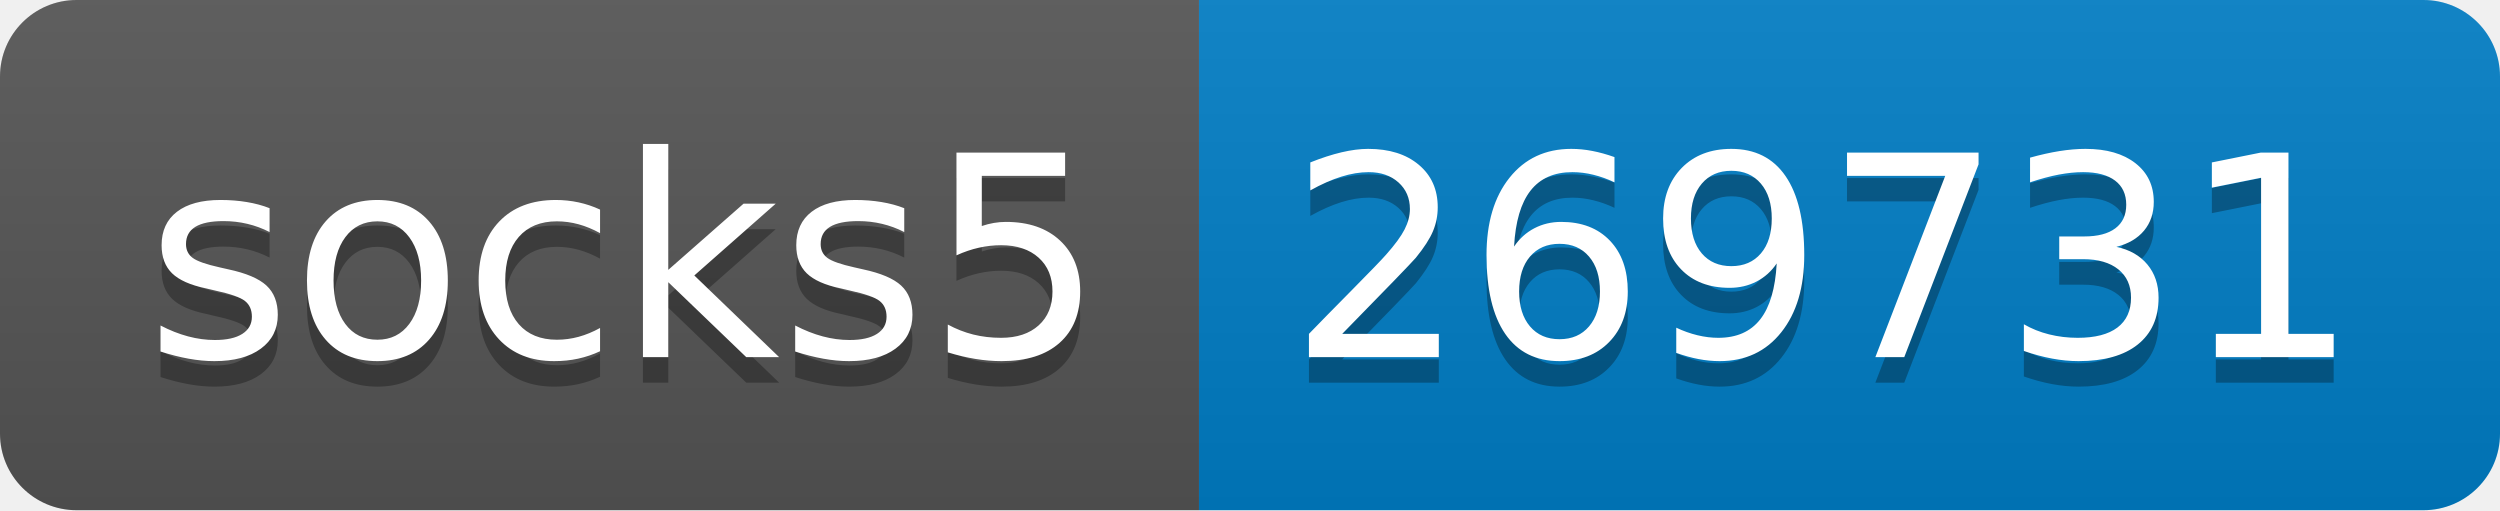
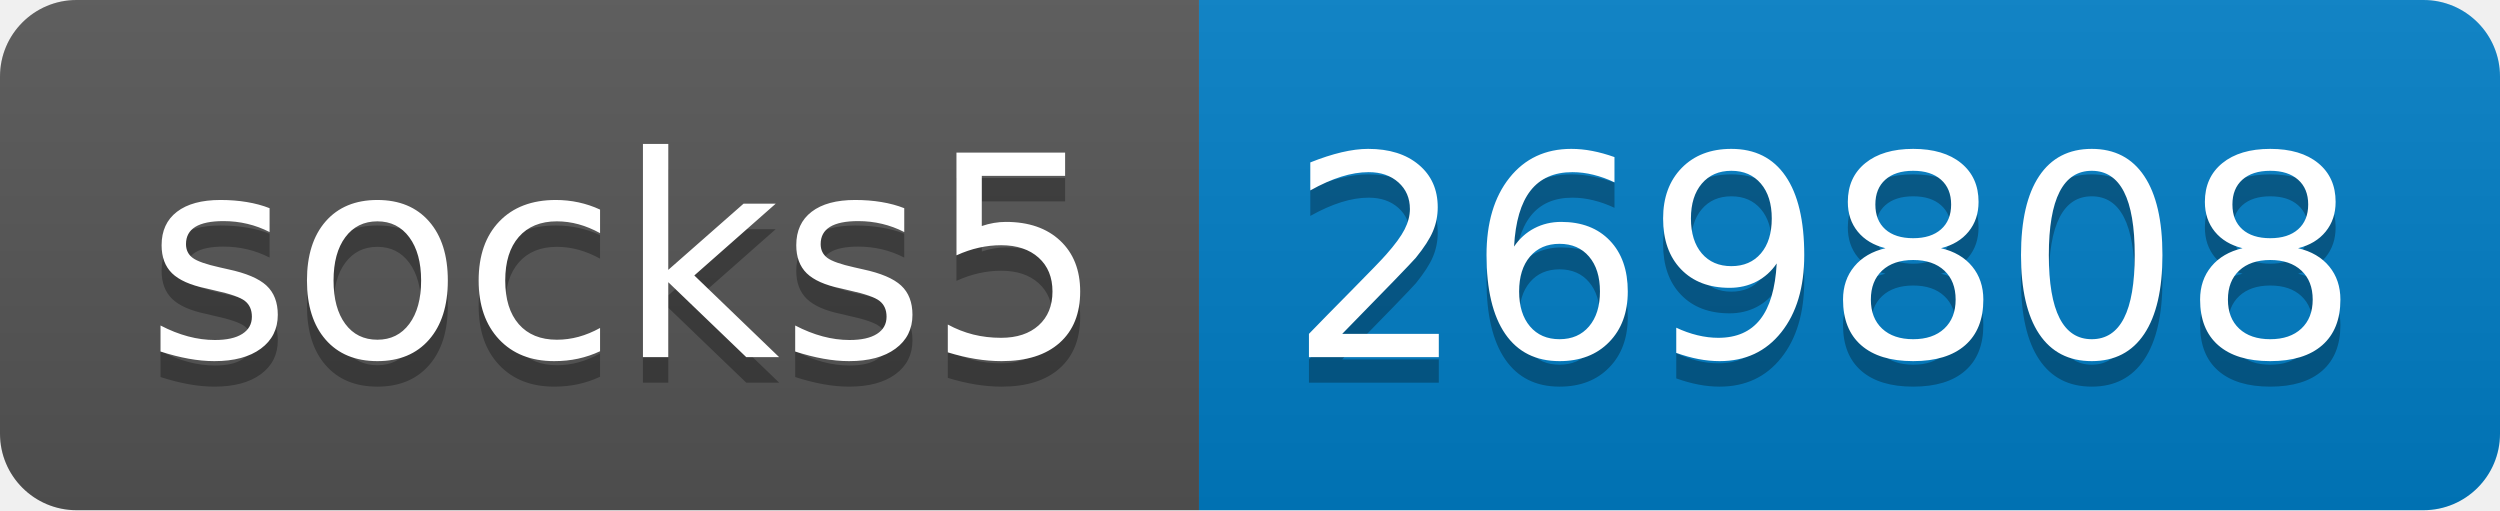
- <svg xmlns="http://www.w3.org/2000/svg" width="98" height="20" role="img" aria-label="socks5: 269731">
+ <svg xmlns="http://www.w3.org/2000/svg" width="98" height="20" role="img" aria-label="socks5: 269808">
  <linearGradient id="s" x2="0" y2="100%">
    <stop offset="0" stop-color="#bbb" stop-opacity=".1" />
    <stop offset="1" stop-opacity=".1" />
  </linearGradient>
  <clipPath id="r">
    <rect width="98" height="20" rx="3" fill="#fff" />
  </clipPath>
  <g clip-path="url(#r)">
    <rect width="47" height="20" fill="#555" />
    <rect x="47" width="51" height="20" fill="#007ec6" />
    <rect width="98" height="20" fill="url(#s)" />
  </g>
  <g fill="#fff" text-anchor="middle" font-family="Verdana,Geneva,DejaVu Sans,sans-serif" text-rendering="geometricPrecision" font-size="110">
    <text aria-hidden="true" x="245" y="150" fill="#010101" fill-opacity=".3" transform="scale(.1)" textLength="370">socks5</text>
    <text x="245" y="140" transform="scale(.1)" fill="#fff" textLength="370">socks5</text>
-     <text aria-hidden="true" x="715" y="150" fill="#010101" fill-opacity=".3" transform="scale(.1)" textLength="410">269731</text>
-     <text x="715" y="140" transform="scale(.1)" fill="#fff" textLength="410">269731</text>
+     <text aria-hidden="true" x="715" y="150" fill="#010101" fill-opacity=".3" transform="scale(.1)" textLength="410">269808</text>
+     <text x="715" y="140" transform="scale(.1)" fill="#fff" textLength="410">269808</text>
  </g>
</svg>
